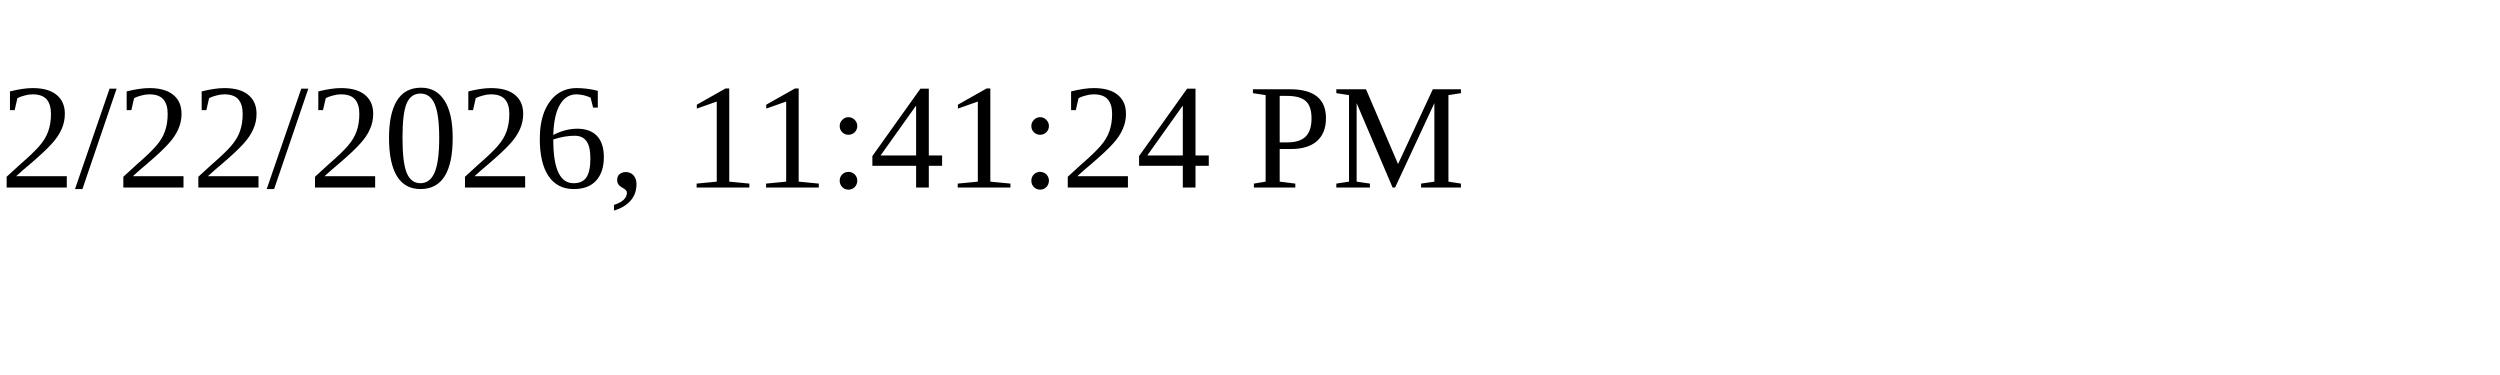
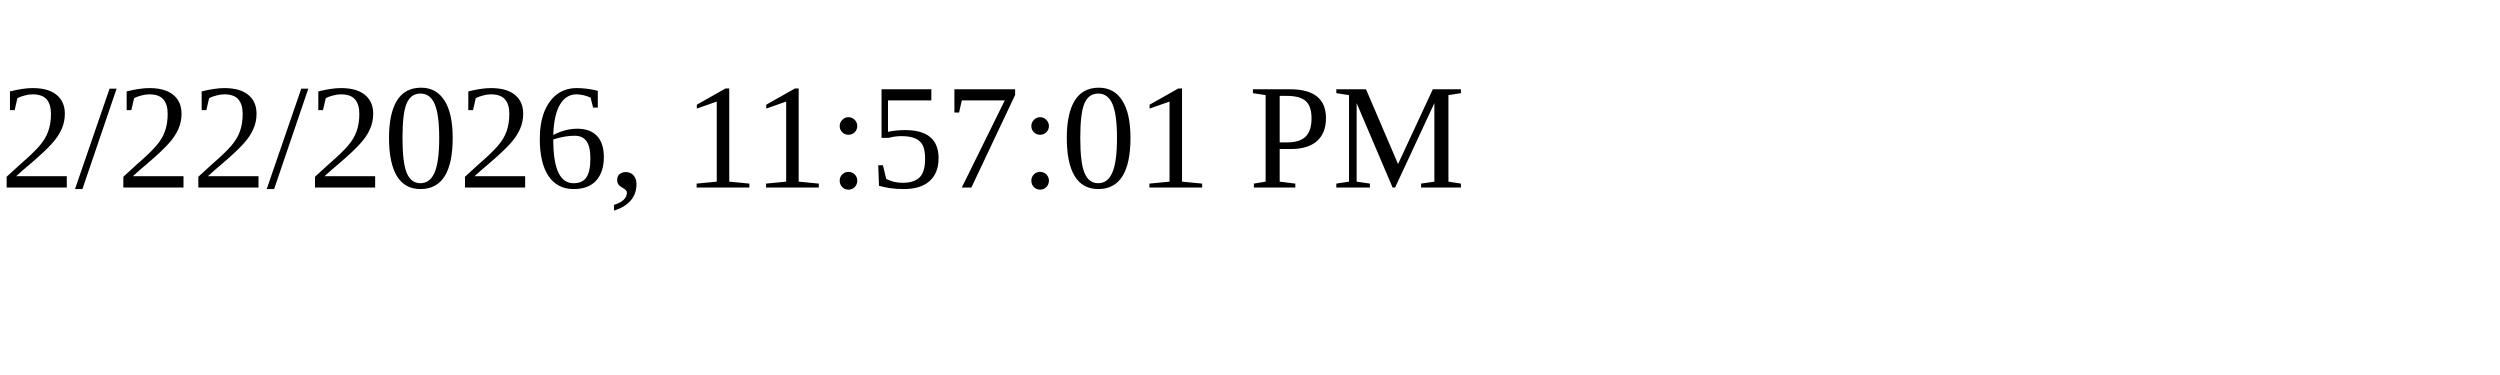
<svg xmlns="http://www.w3.org/2000/svg" height="30" width="200">
-   <text x="0" y="15">2/22/2026, 11:41:24 PM</text>
+   <text x="0" y="15">2/22/2026, 11:57:01 PM</text>
</svg>
